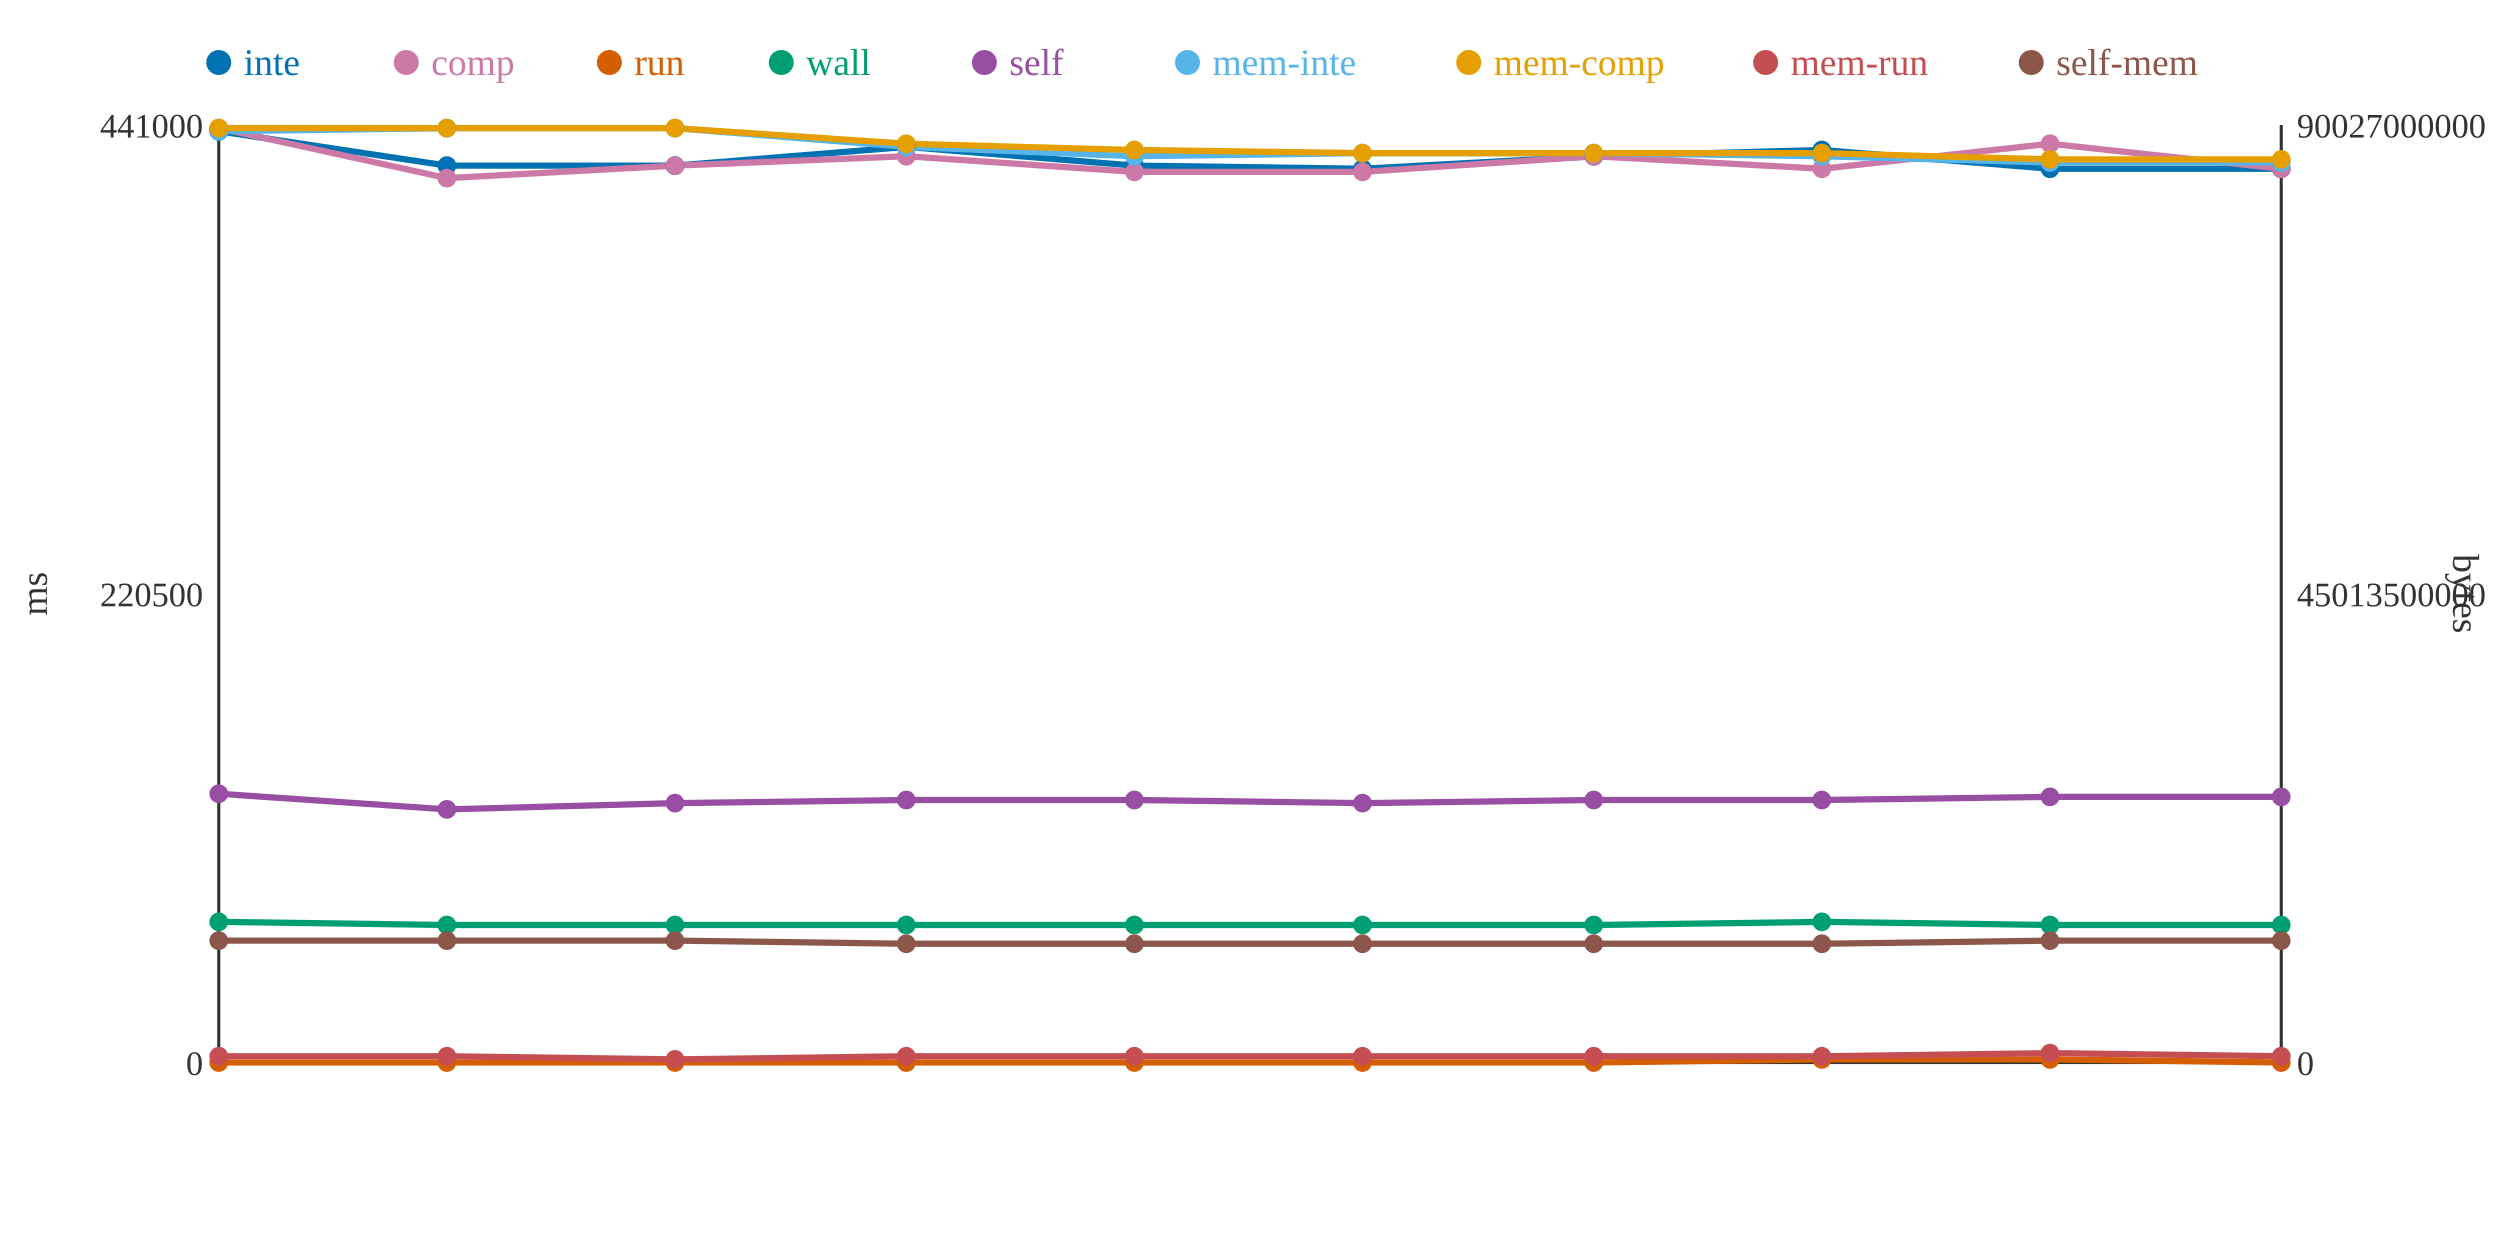
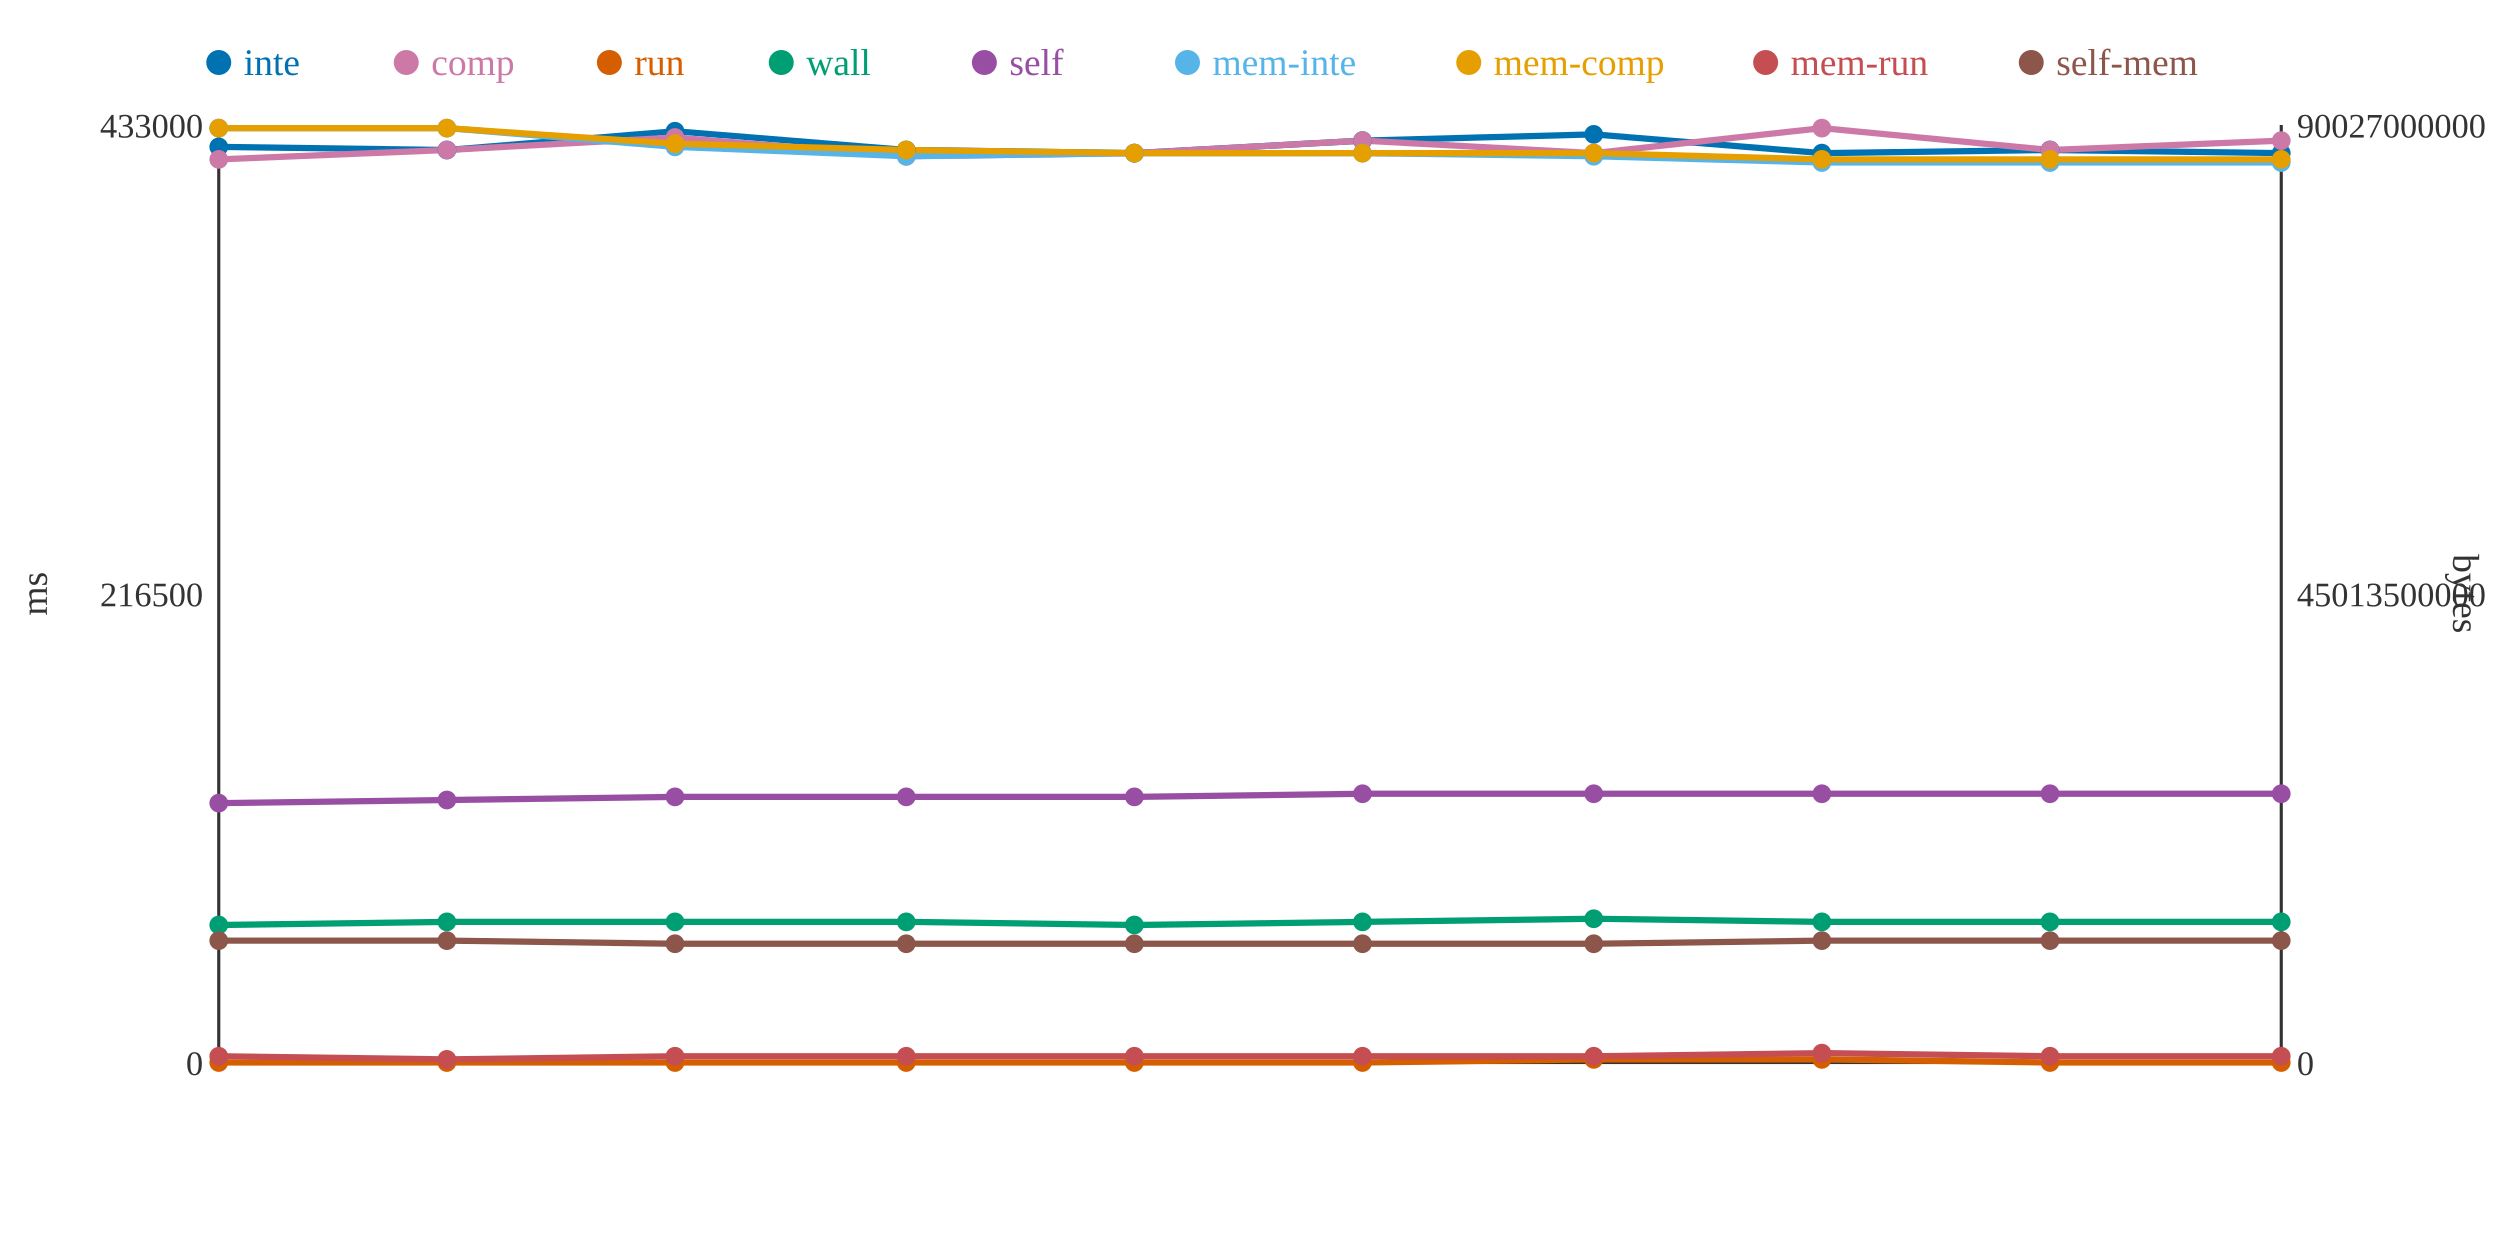
<svg xmlns="http://www.w3.org/2000/svg" width="800" height="400">
  <rect width="800" height="400" fill="white" />
  <line x1="70" y1="40" x2="70" y2="340" stroke="#333" stroke-width="1" />
  <line x1="70" y1="340" x2="730" y2="340" stroke="#333" stroke-width="1" />
  <line x1="730" y1="40" x2="730" y2="340" stroke="#333" stroke-width="1" />
  <text x="65" y="344" text-anchor="end" font-size="11" fill="#333">0</text>
-   <text x="65" y="194" text-anchor="end" font-size="11" fill="#333">220500</text>
-   <text x="65" y="44" text-anchor="end" font-size="11" fill="#333">441000</text>
+   <text x="65" y="194" text-anchor="end" font-size="11" fill="#333">216500</text>
+   <text x="65" y="44" text-anchor="end" font-size="11" fill="#333">433000</text>
  <text x="15" y="190" text-anchor="middle" font-size="12" fill="#333" transform="rotate(-90 15 190)">ms</text>
  <text x="735" y="344" text-anchor="start" font-size="11" fill="#333">0</text>
  <text x="735" y="194" text-anchor="start" font-size="11" fill="#333">45013500000</text>
  <text x="735" y="44" text-anchor="start" font-size="11" fill="#333">90027000000</text>
  <text x="785" y="190" text-anchor="middle" font-size="12" fill="#333" transform="rotate(90 785 190)">bytes</text>
-   <polyline points="70,42 143,53 216,53 290,47 363,53 436,54 510,50 583,48 656,54 730,54" fill="none" stroke="#0072B2" stroke-width="2" />
-   <polyline points="70,41 143,57 216,53 290,50 363,55 436,55 510,50 583,54 656,46 730,54" fill="none" stroke="#CC79A7" stroke-width="2" />
-   <polyline points="70,340 143,340 216,340 290,340 363,340 436,340 510,340 583,339 656,339 730,340" fill="none" stroke="#D55E00" stroke-width="2" />
-   <polyline points="70,295 143,296 216,296 290,296 363,296 436,296 510,296 583,295 656,296 730,296" fill="none" stroke="#009E73" stroke-width="2" />
-   <polyline points="70,254 143,259 216,257 290,256 363,256 436,257 510,256 583,256 656,255 730,255" fill="none" stroke="#984EA3" stroke-width="2" />
-   <polyline points="70,42 143,41 216,41 290,47 363,50 436,49 510,49 583,50 656,52 730,52" fill="none" stroke="#56B4E9" stroke-width="2" />
-   <polyline points="70,41 143,41 216,41 290,46 363,48 436,49 510,49 583,49 656,51 730,51" fill="none" stroke="#E69F00" stroke-width="2" />
-   <polyline points="70,338 143,338 216,339 290,338 363,338 436,338 510,338 583,338 656,337 730,338" fill="none" stroke="#C44E52" stroke-width="2" />
-   <polyline points="70,301 143,301 216,301 290,302 363,302 436,302 510,302 583,302 656,301 730,301" fill="none" stroke="#8C564B" stroke-width="2" />
-   <circle cx="70" cy="42" r="3" fill="#0072B2" />
-   <circle cx="70" cy="41" r="3" fill="#CC79A7" />
+   <polyline points="70,47 143,48 216,42 290,48 363,49 436,45 510,43 583,49 656,48 730,49" fill="none" stroke="#0072B2" stroke-width="2" />
+   <polyline points="70,51 143,48 216,44 290,50 363,49 436,45 510,49 583,41 656,48 730,45" fill="none" stroke="#CC79A7" stroke-width="2" />
+   <polyline points="70,340 143,340 216,340 290,340 363,340 436,340 510,339 583,339 656,340 730,340" fill="none" stroke="#D55E00" stroke-width="2" />
+   <polyline points="70,296 143,295 216,295 290,295 363,296 436,295 510,294 583,295 656,295 730,295" fill="none" stroke="#009E73" stroke-width="2" />
+   <polyline points="70,257 143,256 216,255 290,255 363,255 436,254 510,254 583,254 656,254 730,254" fill="none" stroke="#984EA3" stroke-width="2" />
+   <polyline points="70,41 143,41 216,47 290,50 363,49 436,49 510,50 583,52 656,52 730,52" fill="none" stroke="#56B4E9" stroke-width="2" />
+   <polyline points="70,41 143,41 216,46 290,48 363,49 436,49 510,49 583,51 656,51 730,51" fill="none" stroke="#E69F00" stroke-width="2" />
+   <polyline points="70,338 143,339 216,338 290,338 363,338 436,338 510,338 583,337 656,338 730,338" fill="none" stroke="#C44E52" stroke-width="2" />
+   <polyline points="70,301 143,301 216,302 290,302 363,302 436,302 510,302 583,301 656,301 730,301" fill="none" stroke="#8C564B" stroke-width="2" />
+   <circle cx="70" cy="47" r="3" fill="#0072B2" />
+   <circle cx="70" cy="51" r="3" fill="#CC79A7" />
  <circle cx="70" cy="340" r="3" fill="#D55E00" />
-   <circle cx="70" cy="295" r="3" fill="#009E73" />
-   <circle cx="70" cy="254" r="3" fill="#984EA3" />
-   <circle cx="70" cy="42" r="3" fill="#56B4E9" />
+   <circle cx="70" cy="296" r="3" fill="#009E73" />
+   <circle cx="70" cy="257" r="3" fill="#984EA3" />
+   <circle cx="70" cy="41" r="3" fill="#56B4E9" />
  <circle cx="70" cy="41" r="3" fill="#E69F00" />
  <circle cx="70" cy="338" r="3" fill="#C44E52" />
  <circle cx="70" cy="301" r="3" fill="#8C564B" />
-   <circle cx="143" cy="53" r="3" fill="#0072B2" />
-   <circle cx="143" cy="57" r="3" fill="#CC79A7" />
+   <circle cx="143" cy="48" r="3" fill="#0072B2" />
+   <circle cx="143" cy="48" r="3" fill="#CC79A7" />
  <circle cx="143" cy="340" r="3" fill="#D55E00" />
-   <circle cx="143" cy="296" r="3" fill="#009E73" />
-   <circle cx="143" cy="259" r="3" fill="#984EA3" />
+   <circle cx="143" cy="295" r="3" fill="#009E73" />
+   <circle cx="143" cy="256" r="3" fill="#984EA3" />
  <circle cx="143" cy="41" r="3" fill="#56B4E9" />
  <circle cx="143" cy="41" r="3" fill="#E69F00" />
-   <circle cx="143" cy="338" r="3" fill="#C44E52" />
+   <circle cx="143" cy="339" r="3" fill="#C44E52" />
  <circle cx="143" cy="301" r="3" fill="#8C564B" />
-   <circle cx="216" cy="53" r="3" fill="#0072B2" />
-   <circle cx="216" cy="53" r="3" fill="#CC79A7" />
+   <circle cx="216" cy="42" r="3" fill="#0072B2" />
+   <circle cx="216" cy="44" r="3" fill="#CC79A7" />
  <circle cx="216" cy="340" r="3" fill="#D55E00" />
-   <circle cx="216" cy="296" r="3" fill="#009E73" />
-   <circle cx="216" cy="257" r="3" fill="#984EA3" />
-   <circle cx="216" cy="41" r="3" fill="#56B4E9" />
-   <circle cx="216" cy="41" r="3" fill="#E69F00" />
-   <circle cx="216" cy="339" r="3" fill="#C44E52" />
-   <circle cx="216" cy="301" r="3" fill="#8C564B" />
-   <circle cx="290" cy="47" r="3" fill="#0072B2" />
+   <circle cx="216" cy="295" r="3" fill="#009E73" />
+   <circle cx="216" cy="255" r="3" fill="#984EA3" />
+   <circle cx="216" cy="47" r="3" fill="#56B4E9" />
+   <circle cx="216" cy="46" r="3" fill="#E69F00" />
+   <circle cx="216" cy="338" r="3" fill="#C44E52" />
+   <circle cx="216" cy="302" r="3" fill="#8C564B" />
+   <circle cx="290" cy="48" r="3" fill="#0072B2" />
  <circle cx="290" cy="50" r="3" fill="#CC79A7" />
  <circle cx="290" cy="340" r="3" fill="#D55E00" />
-   <circle cx="290" cy="296" r="3" fill="#009E73" />
-   <circle cx="290" cy="256" r="3" fill="#984EA3" />
-   <circle cx="290" cy="47" r="3" fill="#56B4E9" />
-   <circle cx="290" cy="46" r="3" fill="#E69F00" />
+   <circle cx="290" cy="295" r="3" fill="#009E73" />
+   <circle cx="290" cy="255" r="3" fill="#984EA3" />
+   <circle cx="290" cy="50" r="3" fill="#56B4E9" />
+   <circle cx="290" cy="48" r="3" fill="#E69F00" />
  <circle cx="290" cy="338" r="3" fill="#C44E52" />
  <circle cx="290" cy="302" r="3" fill="#8C564B" />
-   <circle cx="363" cy="53" r="3" fill="#0072B2" />
-   <circle cx="363" cy="55" r="3" fill="#CC79A7" />
+   <circle cx="363" cy="49" r="3" fill="#0072B2" />
+   <circle cx="363" cy="49" r="3" fill="#CC79A7" />
  <circle cx="363" cy="340" r="3" fill="#D55E00" />
  <circle cx="363" cy="296" r="3" fill="#009E73" />
-   <circle cx="363" cy="256" r="3" fill="#984EA3" />
-   <circle cx="363" cy="50" r="3" fill="#56B4E9" />
-   <circle cx="363" cy="48" r="3" fill="#E69F00" />
+   <circle cx="363" cy="255" r="3" fill="#984EA3" />
+   <circle cx="363" cy="49" r="3" fill="#56B4E9" />
+   <circle cx="363" cy="49" r="3" fill="#E69F00" />
  <circle cx="363" cy="338" r="3" fill="#C44E52" />
  <circle cx="363" cy="302" r="3" fill="#8C564B" />
-   <circle cx="436" cy="54" r="3" fill="#0072B2" />
-   <circle cx="436" cy="55" r="3" fill="#CC79A7" />
+   <circle cx="436" cy="45" r="3" fill="#0072B2" />
+   <circle cx="436" cy="45" r="3" fill="#CC79A7" />
  <circle cx="436" cy="340" r="3" fill="#D55E00" />
-   <circle cx="436" cy="296" r="3" fill="#009E73" />
-   <circle cx="436" cy="257" r="3" fill="#984EA3" />
+   <circle cx="436" cy="295" r="3" fill="#009E73" />
+   <circle cx="436" cy="254" r="3" fill="#984EA3" />
  <circle cx="436" cy="49" r="3" fill="#56B4E9" />
  <circle cx="436" cy="49" r="3" fill="#E69F00" />
  <circle cx="436" cy="338" r="3" fill="#C44E52" />
  <circle cx="436" cy="302" r="3" fill="#8C564B" />
-   <circle cx="510" cy="50" r="3" fill="#0072B2" />
-   <circle cx="510" cy="50" r="3" fill="#CC79A7" />
-   <circle cx="510" cy="340" r="3" fill="#D55E00" />
-   <circle cx="510" cy="296" r="3" fill="#009E73" />
-   <circle cx="510" cy="256" r="3" fill="#984EA3" />
-   <circle cx="510" cy="49" r="3" fill="#56B4E9" />
+   <circle cx="510" cy="43" r="3" fill="#0072B2" />
+   <circle cx="510" cy="49" r="3" fill="#CC79A7" />
+   <circle cx="510" cy="339" r="3" fill="#D55E00" />
+   <circle cx="510" cy="294" r="3" fill="#009E73" />
+   <circle cx="510" cy="254" r="3" fill="#984EA3" />
+   <circle cx="510" cy="50" r="3" fill="#56B4E9" />
  <circle cx="510" cy="49" r="3" fill="#E69F00" />
  <circle cx="510" cy="338" r="3" fill="#C44E52" />
  <circle cx="510" cy="302" r="3" fill="#8C564B" />
-   <circle cx="583" cy="48" r="3" fill="#0072B2" />
-   <circle cx="583" cy="54" r="3" fill="#CC79A7" />
+   <circle cx="583" cy="49" r="3" fill="#0072B2" />
+   <circle cx="583" cy="41" r="3" fill="#CC79A7" />
  <circle cx="583" cy="339" r="3" fill="#D55E00" />
  <circle cx="583" cy="295" r="3" fill="#009E73" />
-   <circle cx="583" cy="256" r="3" fill="#984EA3" />
-   <circle cx="583" cy="50" r="3" fill="#56B4E9" />
-   <circle cx="583" cy="49" r="3" fill="#E69F00" />
-   <circle cx="583" cy="338" r="3" fill="#C44E52" />
-   <circle cx="583" cy="302" r="3" fill="#8C564B" />
-   <circle cx="656" cy="54" r="3" fill="#0072B2" />
-   <circle cx="656" cy="46" r="3" fill="#CC79A7" />
-   <circle cx="656" cy="339" r="3" fill="#D55E00" />
-   <circle cx="656" cy="296" r="3" fill="#009E73" />
-   <circle cx="656" cy="255" r="3" fill="#984EA3" />
+   <circle cx="583" cy="254" r="3" fill="#984EA3" />
+   <circle cx="583" cy="52" r="3" fill="#56B4E9" />
+   <circle cx="583" cy="51" r="3" fill="#E69F00" />
+   <circle cx="583" cy="337" r="3" fill="#C44E52" />
+   <circle cx="583" cy="301" r="3" fill="#8C564B" />
+   <circle cx="656" cy="48" r="3" fill="#0072B2" />
+   <circle cx="656" cy="48" r="3" fill="#CC79A7" />
+   <circle cx="656" cy="340" r="3" fill="#D55E00" />
+   <circle cx="656" cy="295" r="3" fill="#009E73" />
+   <circle cx="656" cy="254" r="3" fill="#984EA3" />
  <circle cx="656" cy="52" r="3" fill="#56B4E9" />
  <circle cx="656" cy="51" r="3" fill="#E69F00" />
-   <circle cx="656" cy="337" r="3" fill="#C44E52" />
+   <circle cx="656" cy="338" r="3" fill="#C44E52" />
  <circle cx="656" cy="301" r="3" fill="#8C564B" />
-   <circle cx="730" cy="54" r="3" fill="#0072B2" />
-   <circle cx="730" cy="54" r="3" fill="#CC79A7" />
+   <circle cx="730" cy="49" r="3" fill="#0072B2" />
+   <circle cx="730" cy="45" r="3" fill="#CC79A7" />
  <circle cx="730" cy="340" r="3" fill="#D55E00" />
-   <circle cx="730" cy="296" r="3" fill="#009E73" />
-   <circle cx="730" cy="255" r="3" fill="#984EA3" />
+   <circle cx="730" cy="295" r="3" fill="#009E73" />
+   <circle cx="730" cy="254" r="3" fill="#984EA3" />
  <circle cx="730" cy="52" r="3" fill="#56B4E9" />
  <circle cx="730" cy="51" r="3" fill="#E69F00" />
  <circle cx="730" cy="338" r="3" fill="#C44E52" />
  <circle cx="730" cy="301" r="3" fill="#8C564B" />
  <circle cx="70" cy="20" r="4" fill="#0072B2" />
  <text x="78" y="24" text-anchor="start" font-size="12" fill="#0072B2">inte</text>
  <circle cx="130" cy="20" r="4" fill="#CC79A7" />
  <text x="138" y="24" text-anchor="start" font-size="12" fill="#CC79A7">comp</text>
  <circle cx="195" cy="20" r="4" fill="#D55E00" />
  <text x="203" y="24" text-anchor="start" font-size="12" fill="#D55E00">run</text>
  <circle cx="250" cy="20" r="4" fill="#009E73" />
  <text x="258" y="24" text-anchor="start" font-size="12" fill="#009E73">wall</text>
  <circle cx="315" cy="20" r="4" fill="#984EA3" />
  <text x="323" y="24" text-anchor="start" font-size="12" fill="#984EA3">self</text>
  <circle cx="380" cy="20" r="4" fill="#56B4E9" />
  <text x="388" y="24" text-anchor="start" font-size="12" fill="#56B4E9">mem-inte</text>
  <circle cx="470" cy="20" r="4" fill="#E69F00" />
  <text x="478" y="24" text-anchor="start" font-size="12" fill="#E69F00">mem-comp</text>
  <circle cx="565" cy="20" r="4" fill="#C44E52" />
  <text x="573" y="24" text-anchor="start" font-size="12" fill="#C44E52">mem-run</text>
  <circle cx="650" cy="20" r="4" fill="#8C564B" />
  <text x="658" y="24" text-anchor="start" font-size="12" fill="#8C564B">self-mem</text>
</svg>
